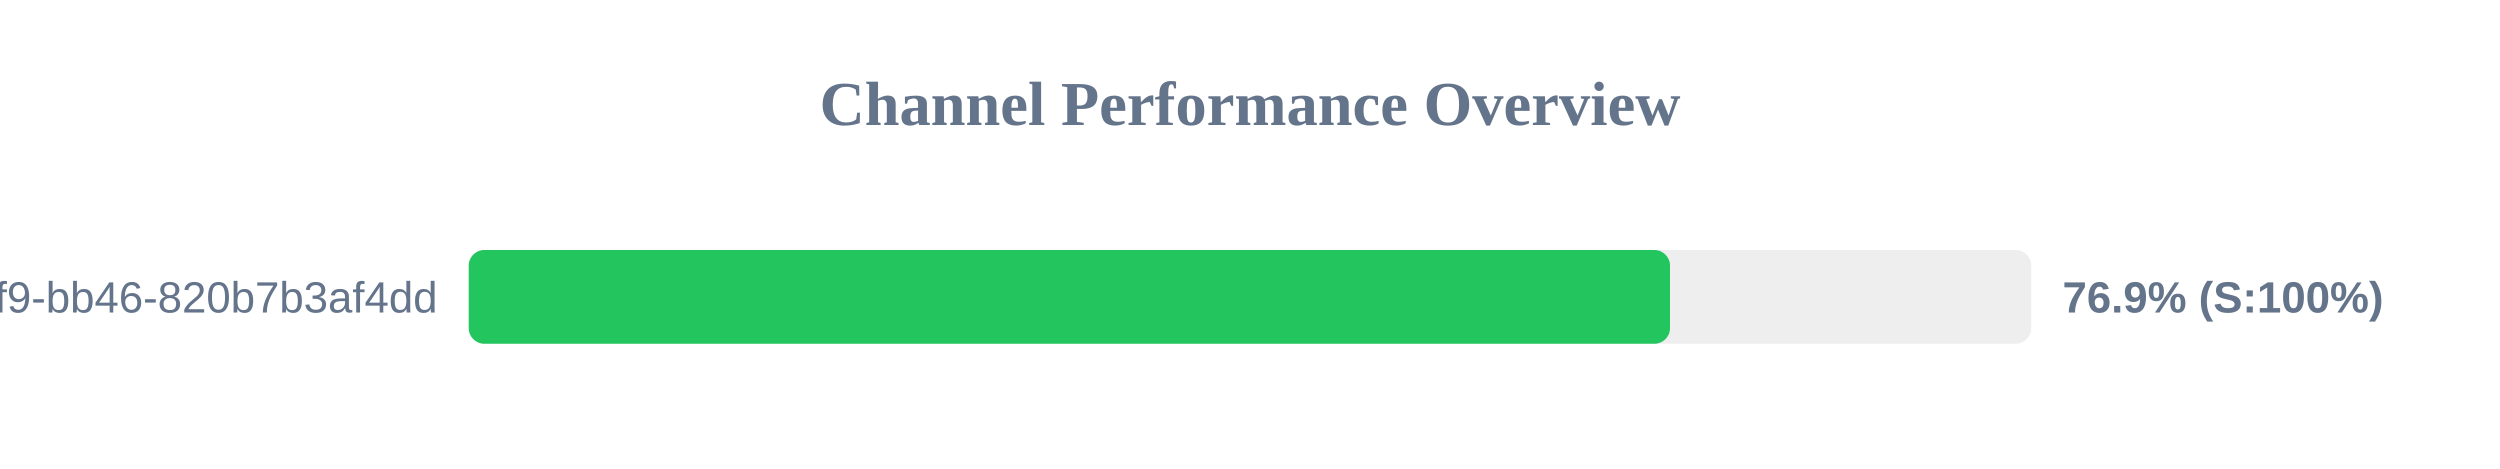
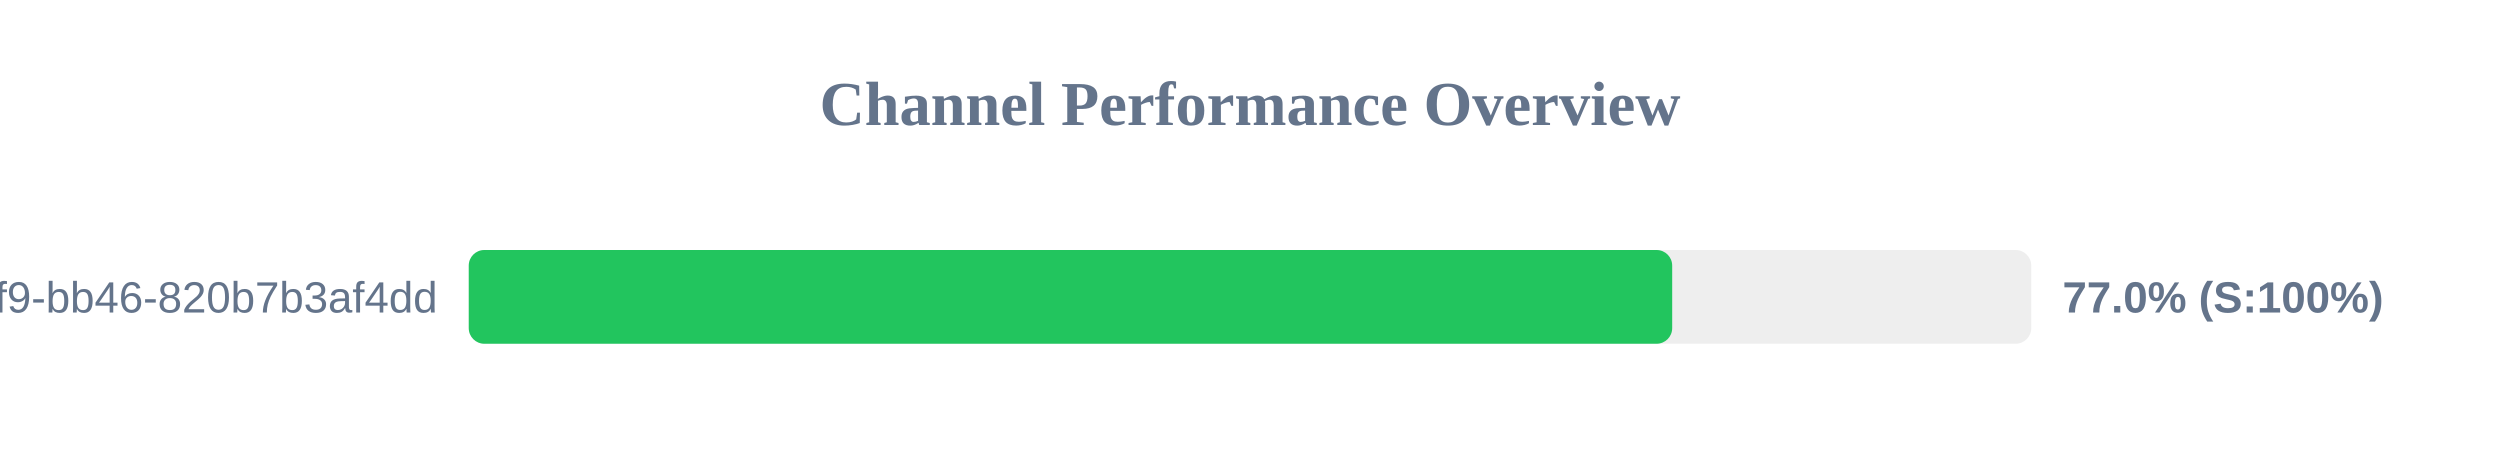
<svg xmlns="http://www.w3.org/2000/svg" width="800" height="150" version="1.1">
  <style>
        .row { font: 14px Arial; fill: #64748b; }
        .score { font: bold 14px Arial; fill: #64748b; }
    </style>
  <text x="400" y="40" text-anchor="middle" font-size="20px" font-weight="bold" fill="#64748b">Channel Performance Overview</text>
  <rect x="150" y="80" width="500" height="30" fill="#eee" rx="5" />
-   <rect x="150" y="80" width="384.4" height="30" fill="#22c55e" rx="5" />
+   <rect x="150" y="80" width="385.1" height="30" fill="#22c55e" rx="5" />
  <text x="140" y="100" text-anchor="end" class="row">?uuid=80b2ac81-ba69-41f9-bb46-820b7b3af4dd</text>
-   <text x="660" y="100" text-anchor="start" class="score">76.9% (S:100%)</text>
+   <text x="660" y="100" text-anchor="start" class="score">77.0% (S:100%)</text>
</svg>
